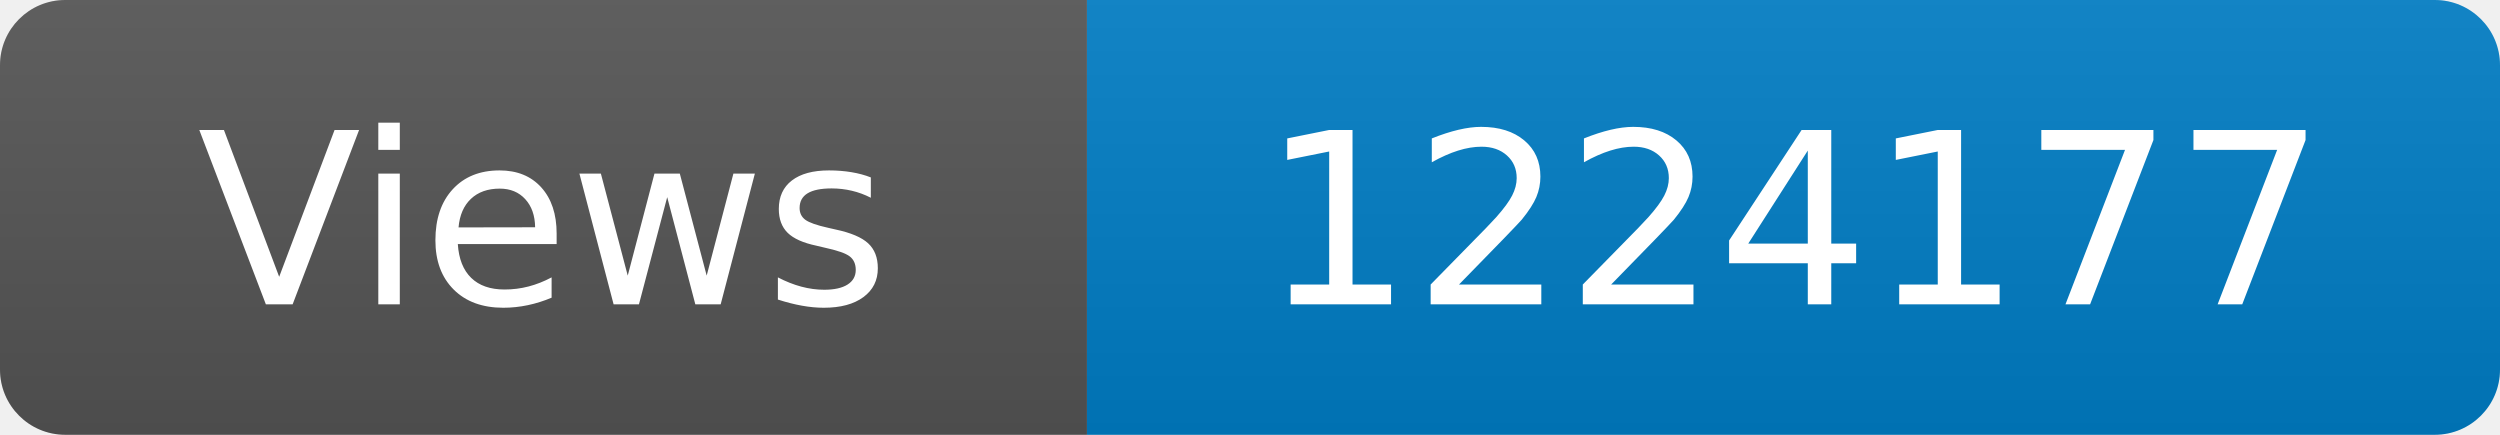
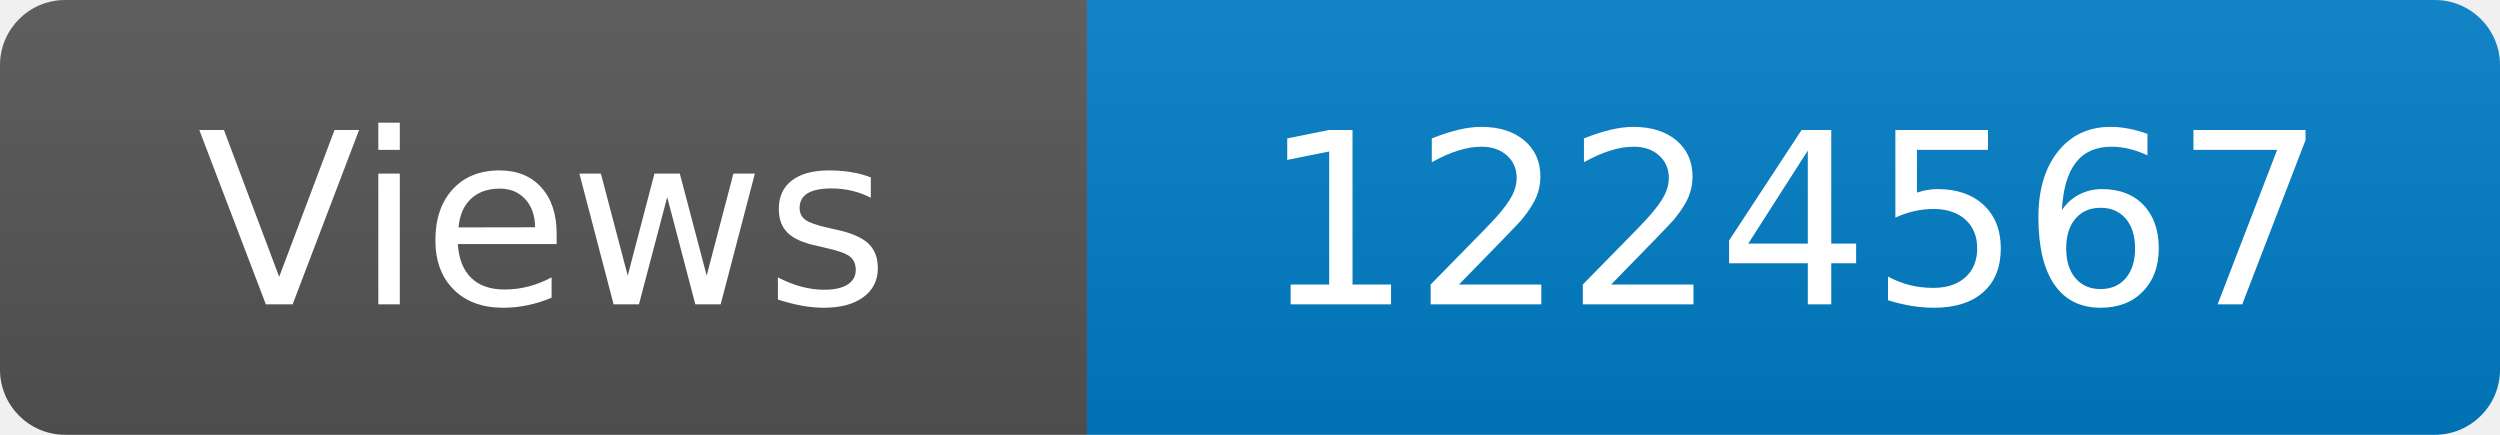
<svg xmlns="http://www.w3.org/2000/svg" width="115" height="20" role="img" aria-label="Maintained?: yes">
  <linearGradient id="s" x2="0" y2="100%">
    <stop offset="0" stop-color="#bbb" stop-opacity=".1" />
    <stop offset="1" stop-opacity=".1" />
  </linearGradient>
  <clipPath id="r">
    <rect width="115" height="20" rx="3" fill="#fff" />
  </clipPath>
  <g clip-path="url(#r)">
    <rect width="50" height="20" fill="#555" />
    <rect x="50" width="160" height="20" fill="#007ec6" />
    <rect width="115" height="20" fill="url(#s)" />
  </g>
  <g fill="#fff" text-anchor="middle" font-family="Verdana,Geneva,DejaVu Sans,sans-serif" font-size="110">
    <text x="250" y="140" transform="scale(.1)" fill="#fff">Views</text>
-     <text x="825" y="140" transform="scale(.1)" fill="#fff">1224177</text>
+     <text x="825" y="140" transform="scale(.1)" fill="#fff">1224567</text>
  </g>
</svg>
